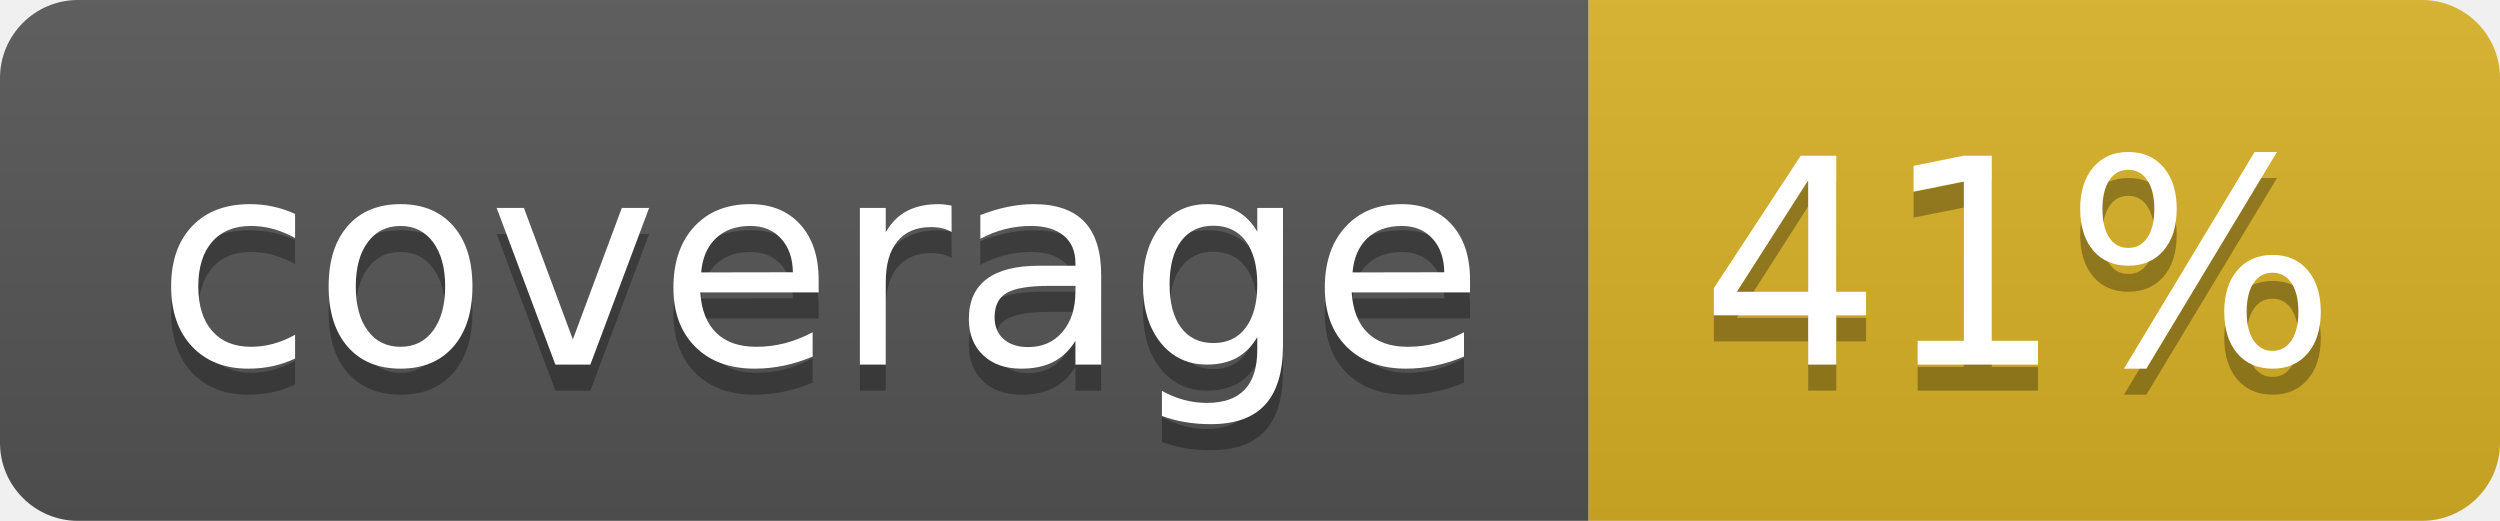
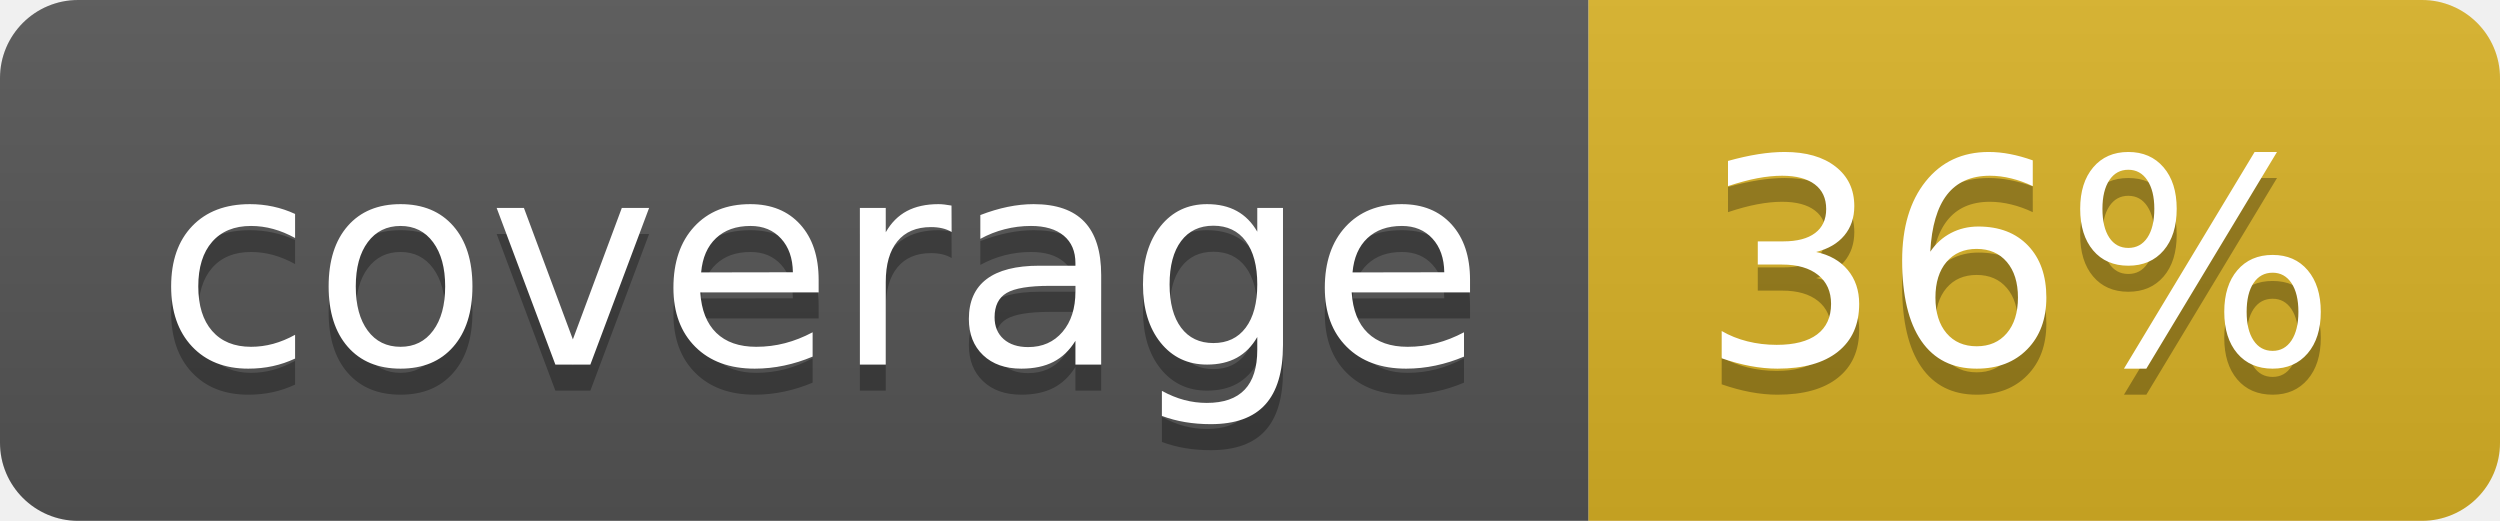
<svg xmlns="http://www.w3.org/2000/svg" width="96" height="20">
  <linearGradient id="b" x2="0" y2="100%">
    <stop offset="0" stop-color="#bbb" stop-opacity=".1" />
    <stop offset="1" stop-opacity=".1" />
  </linearGradient>
  <clipPath id="a">
    <rect width="96" height="20" rx="3" fill="#fff" />
  </clipPath>
  <g clip-path="url(#a)">
    <path fill="#555" d="M0 0h61v20H0z" />
    <path fill="#D9B226" d="M61 0h35v20H61z" />
    <path fill="url(#b)" d="M0 0h96v20H0z" />
  </g>
  <g fill="#fff" text-anchor="middle" font-family="DejaVu Sans,Verdana,Geneva,sans-serif" font-size="110">
    <text x="315" y="150" fill="#010101" fill-opacity=".3" transform="scale(.1)" textLength="510">coverage</text>
    <text x="315" y="140" transform="scale(.1)" textLength="510">coverage</text>
-     <text x="775" y="150" fill="#010101" fill-opacity=".3" transform="scale(.1)" textLength="250">41%</text>
-     <text x="775" y="140" transform="scale(.1)" textLength="250">41%</text>
+     <text x="775" y="150" fill="#010101" fill-opacity=".3" transform="scale(.1)" textLength="250">36%</text>
+     <text x="775" y="140" transform="scale(.1)" textLength="250">36%</text>
  </g>
</svg>
